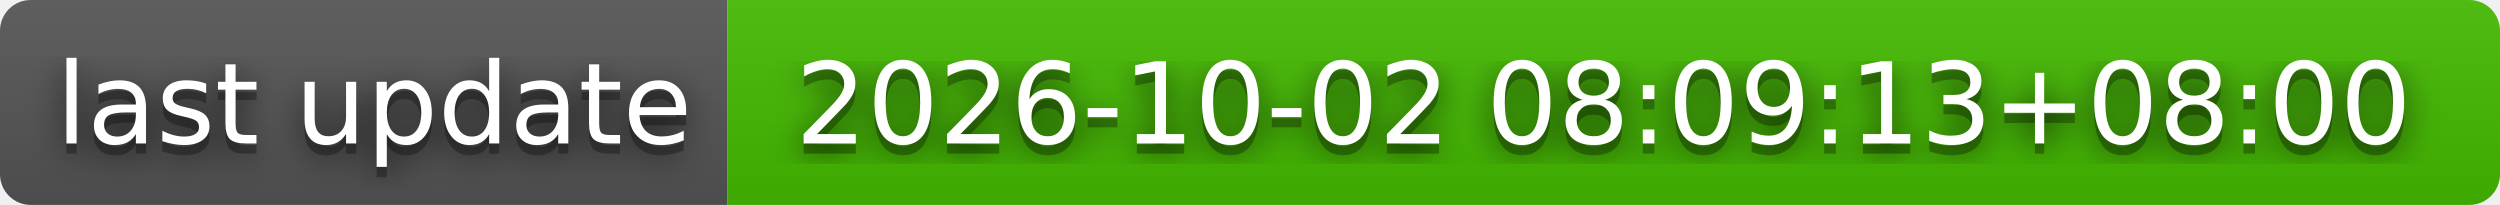
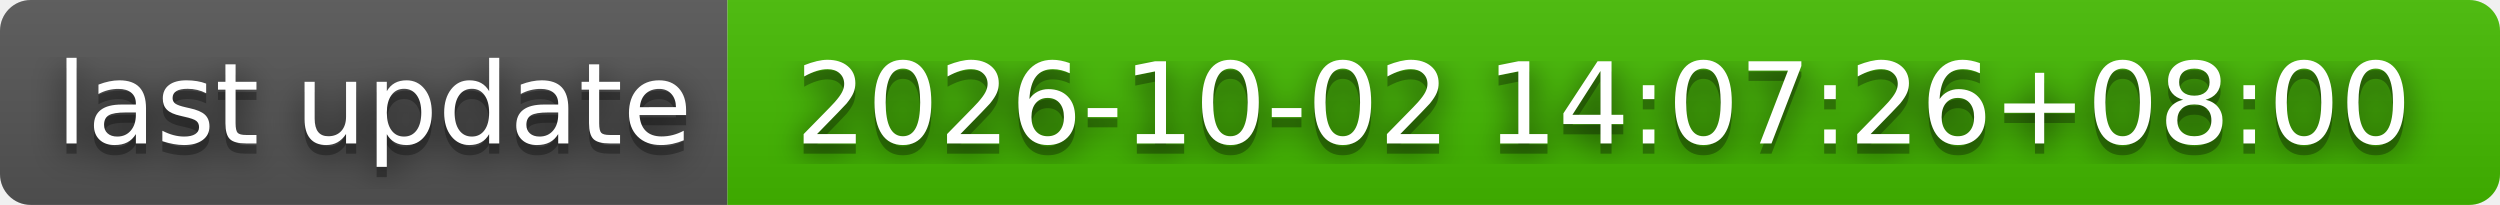
- <svg xmlns="http://www.w3.org/2000/svg" width="244" height="20" role="img" aria-label="last update: 2026-10-02 08:09:13+08:00">
+ <svg xmlns="http://www.w3.org/2000/svg" width="244" height="20" role="img" aria-label="last update: 2026-10-02 14:07:26+08:00">
  <filter id="blur">
    <feGaussianBlur stdDeviation="16" />
  </filter>
  <linearGradient id="s" x2="0" y2="100%">
    <stop offset="0" stop-color="#bbb" stop-opacity=".1" />
    <stop offset="1" stop-opacity=".1" />
  </linearGradient>
  <clipPath id="r">
    <rect width="244" height="20" rx="3" />
  </clipPath>
  <g clip-path="url(#r)">
    <rect width="71" height="20" fill="#555" />
    <rect x="71" width="173" height="20" fill="#4b0" />
    <rect width="244" height="20" fill="url(#s)" />
  </g>
  <g fill="#fff" text-anchor="middle" font-family="Verdana,Geneva,DejaVu Sans,sans-serif" text-rendering="geometricPrecision" font-size="110">
    <g transform="scale(.1)">
      <g aria-hidden="true" fill="#010101">
        <text x="365" y="150" fill-opacity=".8" filter="url(#blur)" textLength="610">last update</text>
        <text x="365" y="150" fill-opacity=".3" textLength="610">last update</text>
      </g>
      <text x="365" y="140" textLength="610">last update</text>
    </g>
    <g transform="scale(.1)">
      <g aria-hidden="true" fill="#010101">
-         <text x="1565" y="150" fill-opacity=".8" filter="url(#blur)" textLength="1630">2026-10-02 08:09:13+08:00</text>
-         <text x="1565" y="150" fill-opacity=".3" textLength="1630">2026-10-02 08:09:13+08:00</text>
+         <text x="1565" y="150" fill-opacity=".8" filter="url(#blur)" textLength="1630">2026-10-02 14:07:26+08:00</text>
+         <text x="1565" y="150" fill-opacity=".3" textLength="1630">2026-10-02 14:07:26+08:00</text>
      </g>
-       <text x="1565" y="140" textLength="1630">2026-10-02 08:09:13+08:00</text>
+       <text x="1565" y="140" textLength="1630">2026-10-02 14:07:26+08:00</text>
    </g>
  </g>
</svg>
